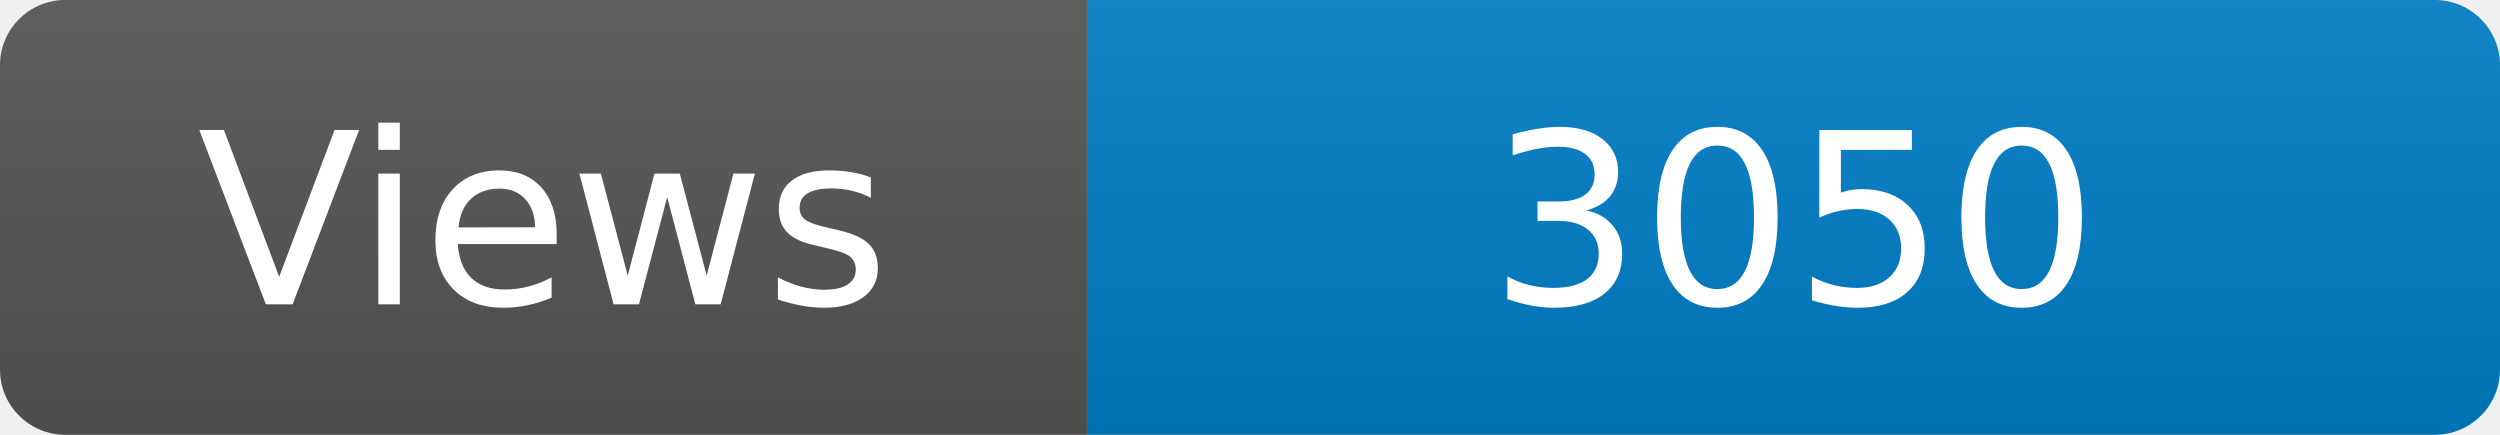
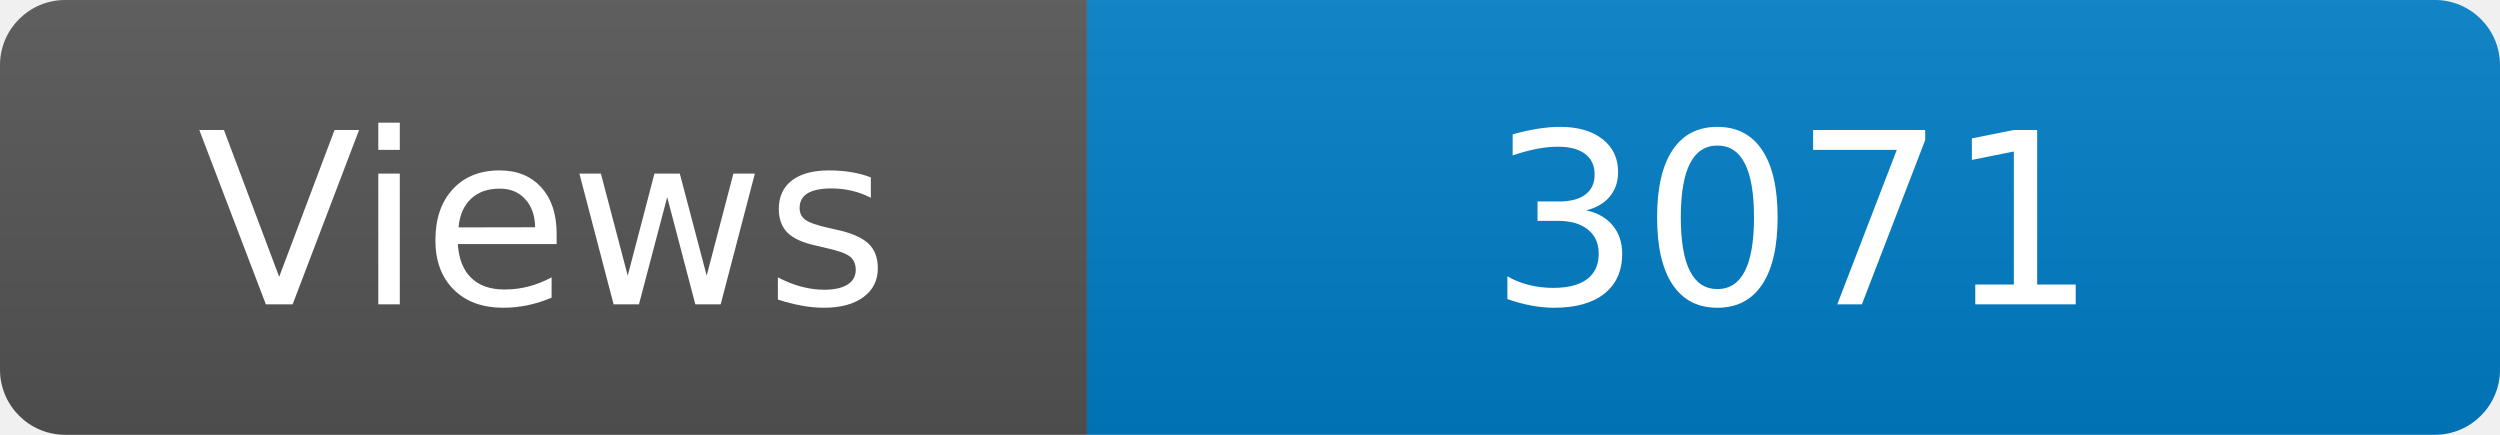
<svg xmlns="http://www.w3.org/2000/svg" width="115" height="20" role="img" aria-label="Maintained?: yes">
  <linearGradient id="s" x2="0" y2="100%">
    <stop offset="0" stop-color="#bbb" stop-opacity=".1" />
    <stop offset="1" stop-opacity=".1" />
  </linearGradient>
  <clipPath id="r">
    <rect width="115" height="20" rx="3" fill="#fff" />
  </clipPath>
  <g clip-path="url(#r)">
    <rect width="50" height="20" fill="#555" />
    <rect x="50" width="160" height="20" fill="#007ec6" />
    <rect width="115" height="20" fill="url(#s)" />
  </g>
  <g fill="#fff" text-anchor="middle" font-family="Verdana,Geneva,DejaVu Sans,sans-serif" font-size="110">
    <text x="250" y="140" transform="scale(.1)" fill="#fff">Views</text>
-     <text x="825" y="140" transform="scale(.1)" fill="#fff">3050</text>
+     <text x="825" y="140" transform="scale(.1)" fill="#fff">3071</text>
  </g>
</svg>
